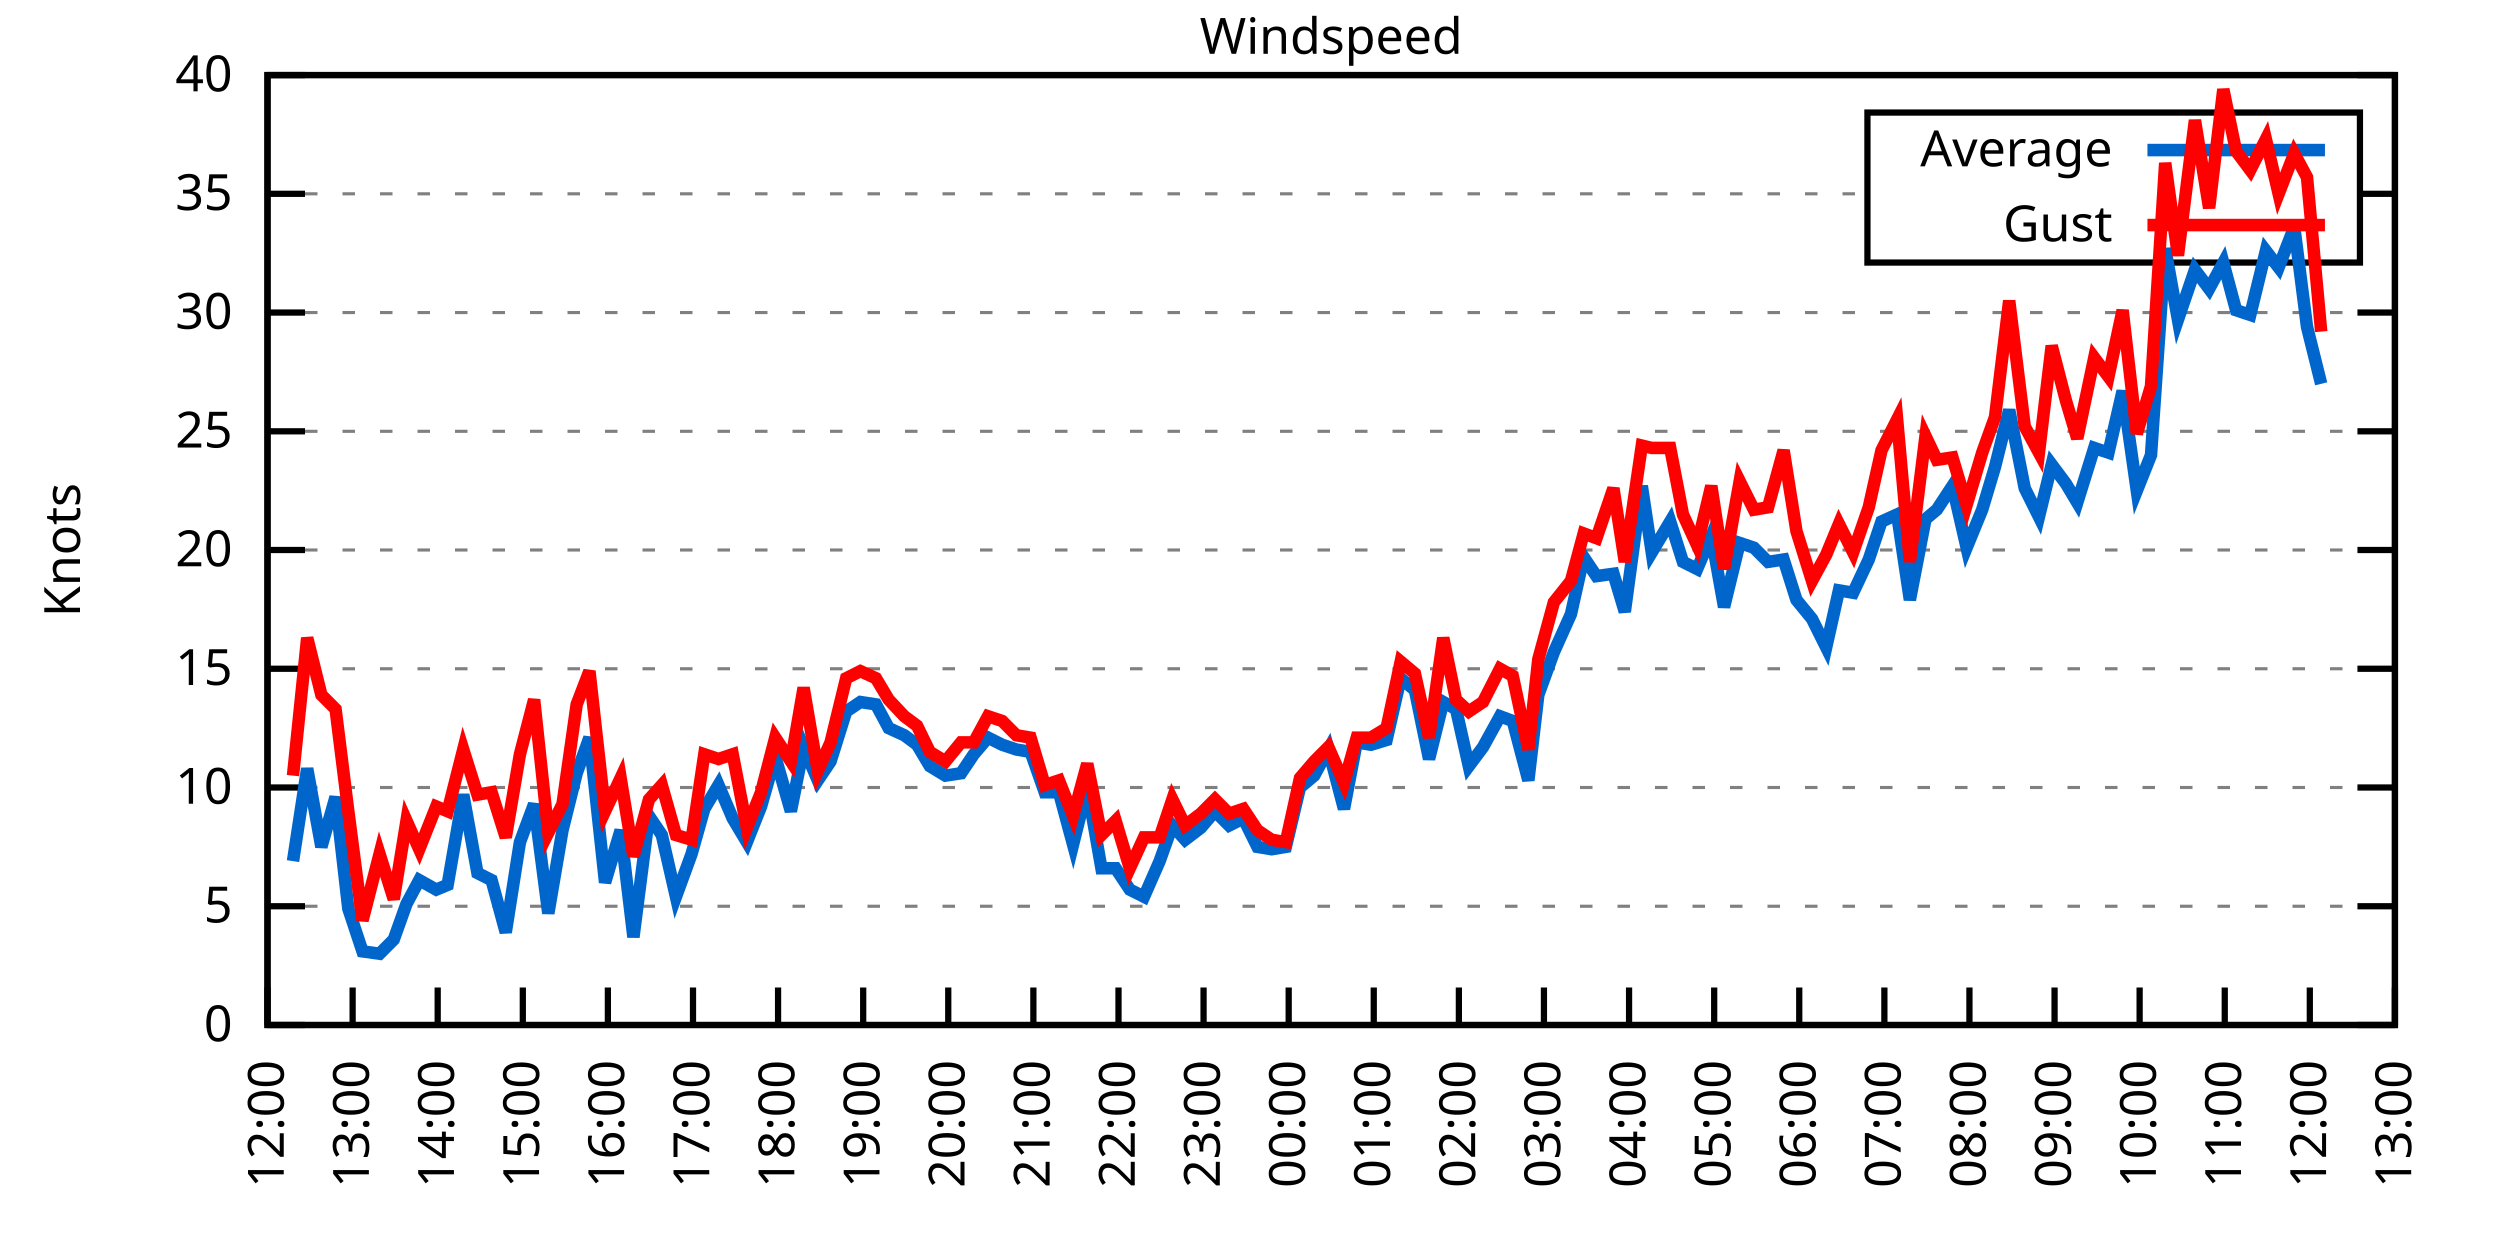
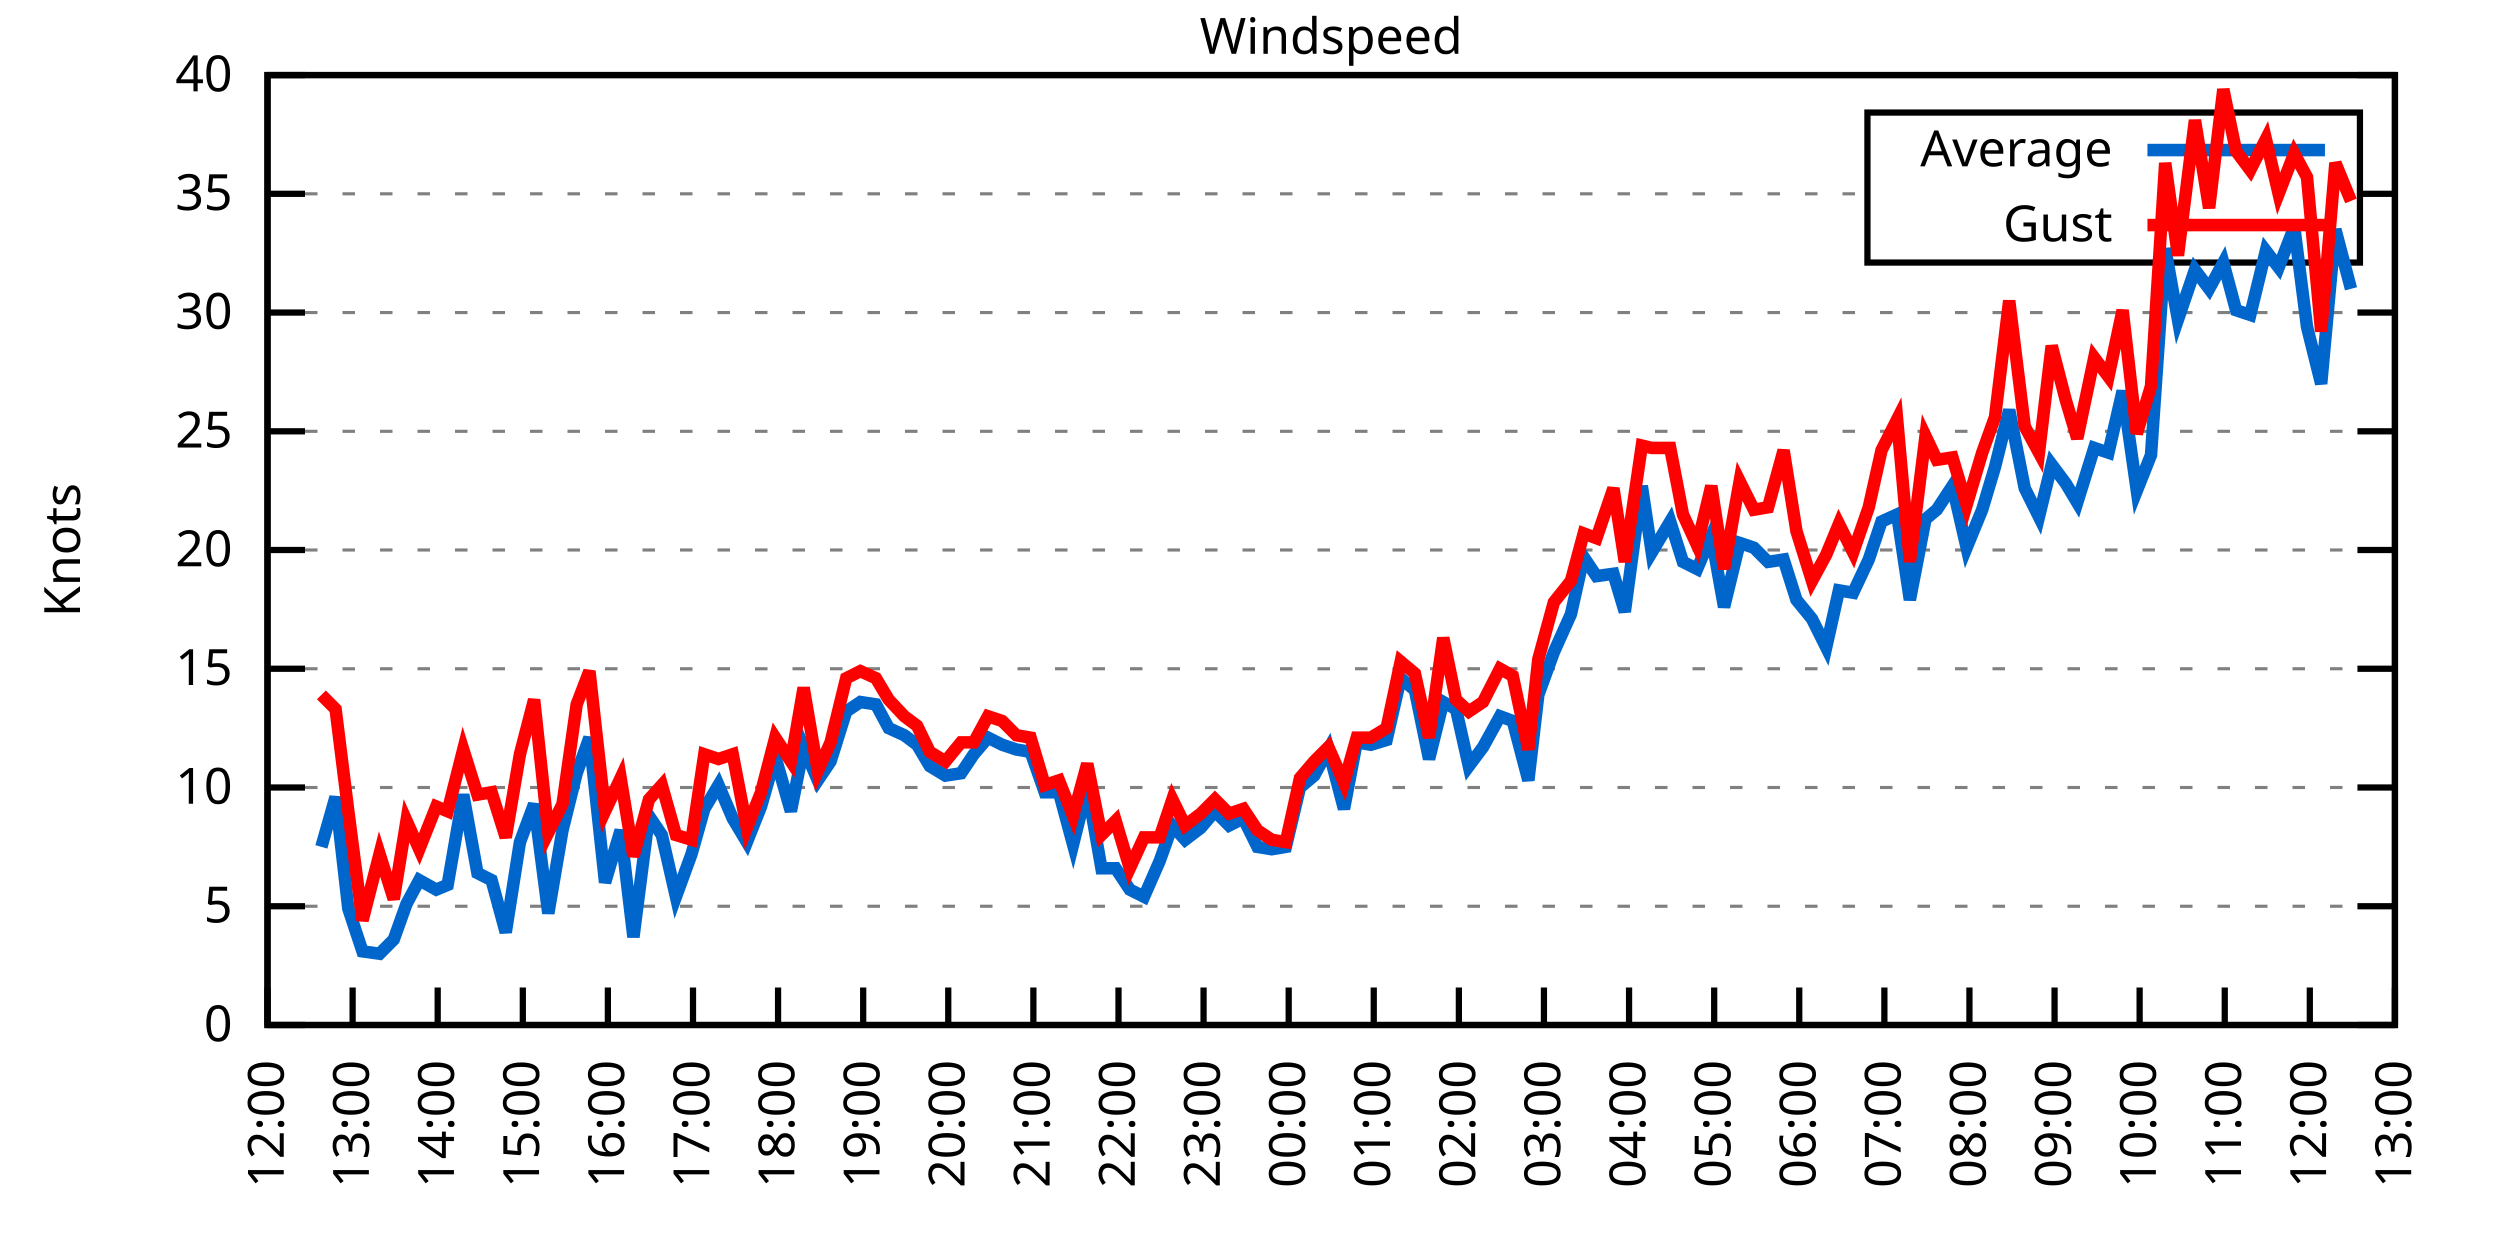
<svg xmlns="http://www.w3.org/2000/svg" xmlns:xlink="http://www.w3.org/1999/xlink" width="400" height="200" viewBox="0 0 400 200">
  <g id="gnuplot_canvas">
    <rect x="0" y="0" width="400" height="200" fill="none" />
    <defs>
      <circle id="gpDot" r="0.5" stroke-width="0.5" stroke="currentColor" />
      <path id="gpPt0" stroke-width="0.333" stroke="currentColor" d="M-1,0 h2 M0,-1 v2" />
      <path id="gpPt1" stroke-width="0.333" stroke="currentColor" d="M-1,-1 L1,1 M1,-1 L-1,1" />
      <path id="gpPt2" stroke-width="0.333" stroke="currentColor" d="M-1,0 L1,0 M0,-1 L0,1 M-1,-1 L1,1 M-1,1 L1,-1" />
      <rect id="gpPt3" stroke-width="0.333" stroke="currentColor" x="-1" y="-1" width="2" height="2" />
      <rect id="gpPt4" stroke-width="0.333" stroke="currentColor" fill="currentColor" x="-1" y="-1" width="2" height="2" />
      <circle id="gpPt5" stroke-width="0.333" stroke="currentColor" cx="0" cy="0" r="1" />
      <use xlink:href="#gpPt5" id="gpPt6" fill="currentColor" stroke="none" />
      <path id="gpPt7" stroke-width="0.333" stroke="currentColor" d="M0,-1.33 L-1.33,0.67 L1.33,0.67 z" />
      <use xlink:href="#gpPt7" id="gpPt8" fill="currentColor" stroke="none" />
      <use xlink:href="#gpPt7" id="gpPt9" stroke="currentColor" transform="rotate(180)" />
      <use xlink:href="#gpPt9" id="gpPt10" fill="currentColor" stroke="none" />
      <use xlink:href="#gpPt3" id="gpPt11" stroke="currentColor" transform="rotate(45)" />
      <use xlink:href="#gpPt11" id="gpPt12" fill="currentColor" stroke="none" />
      <path id="gpPt13" stroke-width="0.333" stroke="currentColor" d="M0,1.330 L1.265,0.411 L0.782,-1.067 L-0.782,-1.076 L-1.265,0.411 z" />
      <use xlink:href="#gpPt13" id="gpPt14" fill="currentColor" stroke="none" />
      <filter id="textbox" filterUnits="objectBoundingBox" x="0" y="0" height="1" width="1">
        <feFlood flood-color="white" flood-opacity="1" result="bgnd" />
        <feComposite in="SourceGraphic" in2="bgnd" operator="atop" />
      </filter>
      <filter id="greybox" filterUnits="objectBoundingBox" x="0" y="0" height="1" width="1">
        <feFlood flood-color="lightgrey" flood-opacity="1" result="grey" />
        <feComposite in="SourceGraphic" in2="grey" operator="atop" />
      </filter>
    </defs>
    <g fill="none" color="white" stroke="currentColor" stroke-width="1.00" stroke-linecap="butt" stroke-linejoin="miter">
</g>
    <g fill="none" color="black" stroke="currentColor" stroke-width="1.00" stroke-linecap="butt" stroke-linejoin="miter">
      <g stroke="none" shape-rendering="crispEdges">
        <polygon fill="rgb(255, 255, 255)" points="42.80,164.00 383.18,164.00 383.18,12.02 42.80,12.02 " />
      </g>
    </g>
    <g fill="none" color="black" stroke="currentColor" stroke-width="1.00" stroke-linecap="butt" stroke-linejoin="miter">
</g>
    <g fill="none" color="black" stroke="black" stroke-width="0.50" stroke-linecap="butt" stroke-linejoin="miter">
</g>
    <g fill="none" color="gray" stroke="currentColor" stroke-width="0.50" stroke-linecap="butt" stroke-linejoin="miter">
      <path stroke="gray" stroke-dasharray="2,4" class="gridline" d="M42.80,164.00 L383.19,164.00  " />
    </g>
    <g fill="none" color="gray" stroke="gray" stroke-width="1.00" stroke-linecap="butt" stroke-linejoin="miter">
</g>
    <g fill="none" color="black" stroke="currentColor" stroke-width="1.00" stroke-linecap="butt" stroke-linejoin="miter">
      <path stroke="black" d="M42.80,164.00 L48.80,164.00 M383.19,164.00 L377.19,164.00  " />
      <g transform="translate(37.20,166.60)" stroke="none" fill="black" font-family="Sans" font-size="8.00" text-anchor="end">
        <text>
          <tspan font-family="Sans"> 0</tspan>
        </text>
      </g>
    </g>
    <g fill="none" color="black" stroke="currentColor" stroke-width="1.00" stroke-linecap="butt" stroke-linejoin="miter">
</g>
    <g fill="none" color="black" stroke="black" stroke-width="0.50" stroke-linecap="butt" stroke-linejoin="miter">
</g>
    <g fill="none" color="gray" stroke="currentColor" stroke-width="0.50" stroke-linecap="butt" stroke-linejoin="miter">
      <path stroke="gray" stroke-dasharray="2,4" class="gridline" d="M42.80,145.00 L383.19,145.00  " />
    </g>
    <g fill="none" color="gray" stroke="gray" stroke-width="1.00" stroke-linecap="butt" stroke-linejoin="miter">
</g>
    <g fill="none" color="black" stroke="currentColor" stroke-width="1.00" stroke-linecap="butt" stroke-linejoin="miter">
      <path stroke="black" d="M42.80,145.00 L48.80,145.00 M383.19,145.00 L377.19,145.00  " />
      <g transform="translate(37.20,147.60)" stroke="none" fill="black" font-family="Sans" font-size="8.00" text-anchor="end">
        <text>
          <tspan font-family="Sans"> 5</tspan>
        </text>
      </g>
    </g>
    <g fill="none" color="black" stroke="currentColor" stroke-width="1.00" stroke-linecap="butt" stroke-linejoin="miter">
</g>
    <g fill="none" color="black" stroke="black" stroke-width="0.50" stroke-linecap="butt" stroke-linejoin="miter">
</g>
    <g fill="none" color="gray" stroke="currentColor" stroke-width="0.50" stroke-linecap="butt" stroke-linejoin="miter">
      <path stroke="gray" stroke-dasharray="2,4" class="gridline" d="M42.80,126.00 L383.19,126.00  " />
    </g>
    <g fill="none" color="gray" stroke="gray" stroke-width="1.00" stroke-linecap="butt" stroke-linejoin="miter">
</g>
    <g fill="none" color="black" stroke="currentColor" stroke-width="1.00" stroke-linecap="butt" stroke-linejoin="miter">
      <path stroke="black" d="M42.80,126.00 L48.80,126.00 M383.19,126.00 L377.19,126.00  " />
      <g transform="translate(37.20,128.60)" stroke="none" fill="black" font-family="Sans" font-size="8.00" text-anchor="end">
        <text>
          <tspan font-family="Sans"> 10</tspan>
        </text>
      </g>
    </g>
    <g fill="none" color="black" stroke="currentColor" stroke-width="1.00" stroke-linecap="butt" stroke-linejoin="miter">
</g>
    <g fill="none" color="black" stroke="black" stroke-width="0.50" stroke-linecap="butt" stroke-linejoin="miter">
</g>
    <g fill="none" color="gray" stroke="currentColor" stroke-width="0.50" stroke-linecap="butt" stroke-linejoin="miter">
      <path stroke="gray" stroke-dasharray="2,4" class="gridline" d="M42.80,107.00 L383.19,107.00  " />
    </g>
    <g fill="none" color="gray" stroke="gray" stroke-width="1.00" stroke-linecap="butt" stroke-linejoin="miter">
</g>
    <g fill="none" color="black" stroke="currentColor" stroke-width="1.00" stroke-linecap="butt" stroke-linejoin="miter">
      <path stroke="black" d="M42.80,107.00 L48.80,107.00 M383.19,107.00 L377.19,107.00  " />
      <g transform="translate(37.20,109.60)" stroke="none" fill="black" font-family="Sans" font-size="8.00" text-anchor="end">
        <text>
          <tspan font-family="Sans"> 15</tspan>
        </text>
      </g>
    </g>
    <g fill="none" color="black" stroke="currentColor" stroke-width="1.00" stroke-linecap="butt" stroke-linejoin="miter">
</g>
    <g fill="none" color="black" stroke="black" stroke-width="0.50" stroke-linecap="butt" stroke-linejoin="miter">
</g>
    <g fill="none" color="gray" stroke="currentColor" stroke-width="0.50" stroke-linecap="butt" stroke-linejoin="miter">
      <path stroke="gray" stroke-dasharray="2,4" class="gridline" d="M42.80,88.00 L383.19,88.00  " />
    </g>
    <g fill="none" color="gray" stroke="gray" stroke-width="1.00" stroke-linecap="butt" stroke-linejoin="miter">
</g>
    <g fill="none" color="black" stroke="currentColor" stroke-width="1.00" stroke-linecap="butt" stroke-linejoin="miter">
      <path stroke="black" d="M42.80,88.00 L48.80,88.00 M383.19,88.00 L377.19,88.00  " />
      <g transform="translate(37.20,90.60)" stroke="none" fill="black" font-family="Sans" font-size="8.00" text-anchor="end">
        <text>
          <tspan font-family="Sans"> 20</tspan>
        </text>
      </g>
    </g>
    <g fill="none" color="black" stroke="currentColor" stroke-width="1.00" stroke-linecap="butt" stroke-linejoin="miter">
</g>
    <g fill="none" color="black" stroke="black" stroke-width="0.50" stroke-linecap="butt" stroke-linejoin="miter">
</g>
    <g fill="none" color="gray" stroke="currentColor" stroke-width="0.50" stroke-linecap="butt" stroke-linejoin="miter">
      <path stroke="gray" stroke-dasharray="2,4" class="gridline" d="M42.80,69.01 L383.19,69.01  " />
    </g>
    <g fill="none" color="gray" stroke="gray" stroke-width="1.00" stroke-linecap="butt" stroke-linejoin="miter">
</g>
    <g fill="none" color="black" stroke="currentColor" stroke-width="1.00" stroke-linecap="butt" stroke-linejoin="miter">
      <path stroke="black" d="M42.80,69.01 L48.80,69.01 M383.19,69.01 L377.19,69.01  " />
      <g transform="translate(37.20,71.61)" stroke="none" fill="black" font-family="Sans" font-size="8.00" text-anchor="end">
        <text>
          <tspan font-family="Sans"> 25</tspan>
        </text>
      </g>
    </g>
    <g fill="none" color="black" stroke="currentColor" stroke-width="1.00" stroke-linecap="butt" stroke-linejoin="miter">
</g>
    <g fill="none" color="black" stroke="black" stroke-width="0.50" stroke-linecap="butt" stroke-linejoin="miter">
</g>
    <g fill="none" color="gray" stroke="currentColor" stroke-width="0.50" stroke-linecap="butt" stroke-linejoin="miter">
      <path stroke="gray" stroke-dasharray="2,4" class="gridline" d="M42.80,50.01 L383.19,50.01  " />
    </g>
    <g fill="none" color="gray" stroke="gray" stroke-width="1.00" stroke-linecap="butt" stroke-linejoin="miter">
</g>
    <g fill="none" color="black" stroke="currentColor" stroke-width="1.00" stroke-linecap="butt" stroke-linejoin="miter">
      <path stroke="black" d="M42.80,50.01 L48.80,50.01 M383.19,50.01 L377.19,50.01  " />
      <g transform="translate(37.20,52.61)" stroke="none" fill="black" font-family="Sans" font-size="8.00" text-anchor="end">
        <text>
          <tspan font-family="Sans"> 30</tspan>
        </text>
      </g>
    </g>
    <g fill="none" color="black" stroke="currentColor" stroke-width="1.00" stroke-linecap="butt" stroke-linejoin="miter">
</g>
    <g fill="none" color="black" stroke="black" stroke-width="0.50" stroke-linecap="butt" stroke-linejoin="miter">
</g>
    <g fill="none" color="gray" stroke="currentColor" stroke-width="0.50" stroke-linecap="butt" stroke-linejoin="miter">
      <path stroke="gray" stroke-dasharray="2,4" class="gridline" d="M42.80,31.01 L298.79,31.01 M377.59,31.01 L383.19,31.01  " />
    </g>
    <g fill="none" color="gray" stroke="gray" stroke-width="1.00" stroke-linecap="butt" stroke-linejoin="miter">
</g>
    <g fill="none" color="black" stroke="currentColor" stroke-width="1.00" stroke-linecap="butt" stroke-linejoin="miter">
      <path stroke="black" d="M42.80,31.01 L48.80,31.01 M383.19,31.01 L377.19,31.01  " />
      <g transform="translate(37.20,33.61)" stroke="none" fill="black" font-family="Sans" font-size="8.00" text-anchor="end">
        <text>
          <tspan font-family="Sans"> 35</tspan>
        </text>
      </g>
    </g>
    <g fill="none" color="black" stroke="currentColor" stroke-width="1.00" stroke-linecap="butt" stroke-linejoin="miter">
</g>
    <g fill="none" color="black" stroke="black" stroke-width="0.50" stroke-linecap="butt" stroke-linejoin="miter">
</g>
    <g fill="none" color="gray" stroke="currentColor" stroke-width="0.50" stroke-linecap="butt" stroke-linejoin="miter">
      <path stroke="gray" stroke-dasharray="2,4" class="gridline" d="M42.80,12.01 L383.19,12.01  " />
    </g>
    <g fill="none" color="gray" stroke="gray" stroke-width="1.00" stroke-linecap="butt" stroke-linejoin="miter">
</g>
    <g fill="none" color="black" stroke="currentColor" stroke-width="1.00" stroke-linecap="butt" stroke-linejoin="miter">
      <path stroke="black" d="M42.80,12.01 L48.80,12.01 M383.19,12.01 L377.19,12.01  " />
      <g transform="translate(37.20,14.61)" stroke="none" fill="black" font-family="Sans" font-size="8.00" text-anchor="end">
        <text>
          <tspan font-family="Sans"> 40</tspan>
        </text>
      </g>
    </g>
    <g fill="none" color="black" stroke="currentColor" stroke-width="1.00" stroke-linecap="butt" stroke-linejoin="miter">
      <path stroke="black" d="M42.80,164.00 L42.80,158.00  " />
      <g transform="translate(45.40,169.60) rotate(270.00)" stroke="none" fill="black" font-family="Sans" font-size="8.00" text-anchor="end">
        <text>
          <tspan font-family="Sans">12:00</tspan>
        </text>
      </g>
    </g>
    <g fill="none" color="black" stroke="currentColor" stroke-width="1.00" stroke-linecap="butt" stroke-linejoin="miter">
      <path stroke="black" d="M56.42,164.00 L56.42,158.00  " />
      <g transform="translate(59.02,169.60) rotate(270.00)" stroke="none" fill="black" font-family="Sans" font-size="8.00" text-anchor="end">
        <text>
          <tspan font-family="Sans">13:00</tspan>
        </text>
      </g>
    </g>
    <g fill="none" color="black" stroke="currentColor" stroke-width="1.00" stroke-linecap="butt" stroke-linejoin="miter">
      <path stroke="black" d="M70.03,164.00 L70.03,158.00  " />
      <g transform="translate(72.63,169.60) rotate(270.00)" stroke="none" fill="black" font-family="Sans" font-size="8.00" text-anchor="end">
        <text>
          <tspan font-family="Sans">14:00</tspan>
        </text>
      </g>
    </g>
    <g fill="none" color="black" stroke="currentColor" stroke-width="1.00" stroke-linecap="butt" stroke-linejoin="miter">
      <path stroke="black" d="M83.65,164.00 L83.65,158.00  " />
      <g transform="translate(86.25,169.60) rotate(270.00)" stroke="none" fill="black" font-family="Sans" font-size="8.00" text-anchor="end">
        <text>
          <tspan font-family="Sans">15:00</tspan>
        </text>
      </g>
    </g>
    <g fill="none" color="black" stroke="currentColor" stroke-width="1.00" stroke-linecap="butt" stroke-linejoin="miter">
      <path stroke="black" d="M97.26,164.00 L97.26,158.00  " />
      <g transform="translate(99.86,169.60) rotate(270.00)" stroke="none" fill="black" font-family="Sans" font-size="8.00" text-anchor="end">
        <text>
          <tspan font-family="Sans">16:00</tspan>
        </text>
      </g>
    </g>
    <g fill="none" color="black" stroke="currentColor" stroke-width="1.00" stroke-linecap="butt" stroke-linejoin="miter">
      <path stroke="black" d="M110.88,164.00 L110.88,158.00  " />
      <g transform="translate(113.48,169.60) rotate(270.00)" stroke="none" fill="black" font-family="Sans" font-size="8.00" text-anchor="end">
        <text>
          <tspan font-family="Sans">17:00</tspan>
        </text>
      </g>
    </g>
    <g fill="none" color="black" stroke="currentColor" stroke-width="1.00" stroke-linecap="butt" stroke-linejoin="miter">
      <path stroke="black" d="M124.49,164.00 L124.49,158.00  " />
      <g transform="translate(127.09,169.60) rotate(270.00)" stroke="none" fill="black" font-family="Sans" font-size="8.00" text-anchor="end">
        <text>
          <tspan font-family="Sans">18:00</tspan>
        </text>
      </g>
    </g>
    <g fill="none" color="black" stroke="currentColor" stroke-width="1.00" stroke-linecap="butt" stroke-linejoin="miter">
      <path stroke="black" d="M138.11,164.00 L138.11,158.00  " />
      <g transform="translate(140.71,169.60) rotate(270.00)" stroke="none" fill="black" font-family="Sans" font-size="8.00" text-anchor="end">
        <text>
          <tspan font-family="Sans">19:00</tspan>
        </text>
      </g>
    </g>
    <g fill="none" color="black" stroke="currentColor" stroke-width="1.00" stroke-linecap="butt" stroke-linejoin="miter">
      <path stroke="black" d="M151.72,164.00 L151.72,158.00  " />
      <g transform="translate(154.32,169.60) rotate(270.00)" stroke="none" fill="black" font-family="Sans" font-size="8.00" text-anchor="end">
        <text>
          <tspan font-family="Sans">20:00</tspan>
        </text>
      </g>
    </g>
    <g fill="none" color="black" stroke="currentColor" stroke-width="1.00" stroke-linecap="butt" stroke-linejoin="miter">
      <path stroke="black" d="M165.34,164.00 L165.34,158.00  " />
      <g transform="translate(167.94,169.60) rotate(270.00)" stroke="none" fill="black" font-family="Sans" font-size="8.00" text-anchor="end">
        <text>
          <tspan font-family="Sans">21:00</tspan>
        </text>
      </g>
    </g>
    <g fill="none" color="black" stroke="currentColor" stroke-width="1.00" stroke-linecap="butt" stroke-linejoin="miter">
      <path stroke="black" d="M178.96,164.00 L178.96,158.00  " />
      <g transform="translate(181.56,169.60) rotate(270.00)" stroke="none" fill="black" font-family="Sans" font-size="8.00" text-anchor="end">
        <text>
          <tspan font-family="Sans">22:00</tspan>
        </text>
      </g>
    </g>
    <g fill="none" color="black" stroke="currentColor" stroke-width="1.00" stroke-linecap="butt" stroke-linejoin="miter">
      <path stroke="black" d="M192.57,164.00 L192.57,158.00  " />
      <g transform="translate(195.17,169.60) rotate(270.00)" stroke="none" fill="black" font-family="Sans" font-size="8.00" text-anchor="end">
        <text>
          <tspan font-family="Sans">23:00</tspan>
        </text>
      </g>
    </g>
    <g fill="none" color="black" stroke="currentColor" stroke-width="1.00" stroke-linecap="butt" stroke-linejoin="miter">
      <path stroke="black" d="M206.19,164.00 L206.19,158.00  " />
      <g transform="translate(208.79,169.60) rotate(270.00)" stroke="none" fill="black" font-family="Sans" font-size="8.00" text-anchor="end">
        <text>
          <tspan font-family="Sans">00:00</tspan>
        </text>
      </g>
    </g>
    <g fill="none" color="black" stroke="currentColor" stroke-width="1.00" stroke-linecap="butt" stroke-linejoin="miter">
      <path stroke="black" d="M219.80,164.00 L219.80,158.00  " />
      <g transform="translate(222.40,169.60) rotate(270.00)" stroke="none" fill="black" font-family="Sans" font-size="8.00" text-anchor="end">
        <text>
          <tspan font-family="Sans">01:00</tspan>
        </text>
      </g>
    </g>
    <g fill="none" color="black" stroke="currentColor" stroke-width="1.00" stroke-linecap="butt" stroke-linejoin="miter">
      <path stroke="black" d="M233.42,164.00 L233.42,158.00  " />
      <g transform="translate(236.02,169.60) rotate(270.00)" stroke="none" fill="black" font-family="Sans" font-size="8.00" text-anchor="end">
        <text>
          <tspan font-family="Sans">02:00</tspan>
        </text>
      </g>
    </g>
    <g fill="none" color="black" stroke="currentColor" stroke-width="1.00" stroke-linecap="butt" stroke-linejoin="miter">
      <path stroke="black" d="M247.03,164.00 L247.03,158.00  " />
      <g transform="translate(249.63,169.60) rotate(270.00)" stroke="none" fill="black" font-family="Sans" font-size="8.00" text-anchor="end">
        <text>
          <tspan font-family="Sans">03:00</tspan>
        </text>
      </g>
    </g>
    <g fill="none" color="black" stroke="currentColor" stroke-width="1.00" stroke-linecap="butt" stroke-linejoin="miter">
      <path stroke="black" d="M260.65,164.00 L260.65,158.00  " />
      <g transform="translate(263.25,169.60) rotate(270.00)" stroke="none" fill="black" font-family="Sans" font-size="8.00" text-anchor="end">
        <text>
          <tspan font-family="Sans">04:00</tspan>
        </text>
      </g>
    </g>
    <g fill="none" color="black" stroke="currentColor" stroke-width="1.00" stroke-linecap="butt" stroke-linejoin="miter">
      <path stroke="black" d="M274.27,164.00 L274.27,158.00  " />
      <g transform="translate(276.87,169.60) rotate(270.00)" stroke="none" fill="black" font-family="Sans" font-size="8.00" text-anchor="end">
        <text>
          <tspan font-family="Sans">05:00</tspan>
        </text>
      </g>
    </g>
    <g fill="none" color="black" stroke="currentColor" stroke-width="1.00" stroke-linecap="butt" stroke-linejoin="miter">
      <path stroke="black" d="M287.88,164.00 L287.88,158.00  " />
      <g transform="translate(290.48,169.60) rotate(270.00)" stroke="none" fill="black" font-family="Sans" font-size="8.00" text-anchor="end">
        <text>
          <tspan font-family="Sans">06:00</tspan>
        </text>
      </g>
    </g>
    <g fill="none" color="black" stroke="currentColor" stroke-width="1.00" stroke-linecap="butt" stroke-linejoin="miter">
      <path stroke="black" d="M301.50,164.00 L301.50,158.00  " />
      <g transform="translate(304.10,169.60) rotate(270.00)" stroke="none" fill="black" font-family="Sans" font-size="8.00" text-anchor="end">
        <text>
          <tspan font-family="Sans">07:00</tspan>
        </text>
      </g>
    </g>
    <g fill="none" color="black" stroke="currentColor" stroke-width="1.00" stroke-linecap="butt" stroke-linejoin="miter">
      <path stroke="black" d="M315.11,164.00 L315.11,158.00  " />
      <g transform="translate(317.71,169.60) rotate(270.00)" stroke="none" fill="black" font-family="Sans" font-size="8.00" text-anchor="end">
        <text>
          <tspan font-family="Sans">08:00</tspan>
        </text>
      </g>
    </g>
    <g fill="none" color="black" stroke="currentColor" stroke-width="1.00" stroke-linecap="butt" stroke-linejoin="miter">
      <path stroke="black" d="M328.73,164.00 L328.73,158.00  " />
      <g transform="translate(331.33,169.60) rotate(270.00)" stroke="none" fill="black" font-family="Sans" font-size="8.00" text-anchor="end">
        <text>
          <tspan font-family="Sans">09:00</tspan>
        </text>
      </g>
    </g>
    <g fill="none" color="black" stroke="currentColor" stroke-width="1.00" stroke-linecap="butt" stroke-linejoin="miter">
      <path stroke="black" d="M342.34,164.00 L342.34,158.00  " />
      <g transform="translate(344.94,169.60) rotate(270.00)" stroke="none" fill="black" font-family="Sans" font-size="8.00" text-anchor="end">
        <text>
          <tspan font-family="Sans">10:00</tspan>
        </text>
      </g>
    </g>
    <g fill="none" color="black" stroke="currentColor" stroke-width="1.00" stroke-linecap="butt" stroke-linejoin="miter">
      <path stroke="black" d="M355.96,164.00 L355.96,158.00  " />
      <g transform="translate(358.56,169.60) rotate(270.00)" stroke="none" fill="black" font-family="Sans" font-size="8.00" text-anchor="end">
        <text>
          <tspan font-family="Sans">11:00</tspan>
        </text>
      </g>
    </g>
    <g fill="none" color="black" stroke="currentColor" stroke-width="1.00" stroke-linecap="butt" stroke-linejoin="miter">
      <path stroke="black" d="M369.57,164.00 L369.57,158.00  " />
      <g transform="translate(372.17,169.60) rotate(270.00)" stroke="none" fill="black" font-family="Sans" font-size="8.00" text-anchor="end">
        <text>
          <tspan font-family="Sans">12:00</tspan>
        </text>
      </g>
    </g>
    <g fill="none" color="black" stroke="currentColor" stroke-width="1.00" stroke-linecap="butt" stroke-linejoin="miter">
      <path stroke="black" d="M383.19,164.00 L383.19,158.00  " />
      <g transform="translate(385.79,169.60) rotate(270.00)" stroke="none" fill="black" font-family="Sans" font-size="8.00" text-anchor="end">
        <text>
          <tspan font-family="Sans">13:00</tspan>
        </text>
      </g>
    </g>
    <g fill="none" color="black" stroke="currentColor" stroke-width="1.00" stroke-linecap="butt" stroke-linejoin="miter">
</g>
    <g fill="none" color="black" stroke="currentColor" stroke-width="1.00" stroke-linecap="butt" stroke-linejoin="miter">
      <path stroke="black" d="M42.80,12.01 L42.80,164.00 L383.19,164.00 L383.19,12.01 L42.80,12.01 Z  " />
    </g>
    <g fill="none" color="black" stroke="currentColor" stroke-width="1.00" stroke-linecap="butt" stroke-linejoin="miter">
</g>
    <g fill="none" color="black" stroke="currentColor" stroke-width="1.00" stroke-linecap="butt" stroke-linejoin="miter">
      <path stroke="black" d="M298.79,42.01 L298.79,18.01 L377.59,18.01 L377.59,42.01 L298.79,42.01 Z  " />
    </g>
    <g id="Windspeed_plot_1">
      <g fill="none" color="white" stroke="black" stroke-width="2.00" stroke-linecap="butt" stroke-linejoin="miter">
</g>
      <g fill="none" color="black" stroke="currentColor" stroke-width="2.00" stroke-linecap="butt" stroke-linejoin="miter">
        <g transform="translate(337.99,26.61)" stroke="none" fill="black" font-family="Sans" font-size="8.00" text-anchor="end">
          <text>
            <tspan font-family="Sans">Average</tspan>
          </text>
        </g>
      </g>
      <g fill="none" color="black" stroke="currentColor" stroke-width="2.00" stroke-linecap="butt" stroke-linejoin="miter">
-         <path stroke="rgb(  0, 102, 204)" d="M343.59,24.01 L371.99,24.01 M46.88,137.78 L49.15,122.96 L51.42,135.50 L53.69,127.52 L55.73,145.38 L58.00,152.22   L60.73,152.60 L63.00,150.32 L65.04,144.62 L67.08,140.82 L69.80,142.34 L71.62,141.58 L74.12,127.14 L76.39,139.68   L78.65,140.82 L80.92,149.18 L83.19,134.74 L85.46,128.66 L87.73,146.14 L90.00,132.84 L92.27,123.72 L94.31,118.02   L96.81,141.20 L99.30,132.84 L101.35,149.94 L103.84,130.56 L105.89,133.60 L108.15,143.48 L110.65,136.64 L112.69,129.42   L114.96,125.62 L117.23,130.94 L119.50,134.74 L121.77,129.04 L124.04,121.06 L126.54,129.80 L128.58,119.54 L130.85,124.86   L132.89,121.82 L135.39,113.84 L137.66,112.32 L140.15,112.70 L142.19,116.50 L144.69,117.64 L146.73,119.16 L148.77,122.58   L151.27,124.10 L153.77,123.72 L155.81,120.68 L158.08,118.02 L160.35,119.16 L162.62,119.92 L164.89,120.30 L167.16,126.76   L169.43,126.76 L171.69,135.12 L173.96,126.00 L176.23,138.92 L178.50,138.92 L180.77,142.34 L183.04,143.48 L185.54,137.78   L187.58,132.08 L189.62,134.36 L192.12,132.46 L194.39,129.80 L196.66,132.08 L198.93,130.94 L201.19,135.50 L203.46,135.88   L205.73,135.50 L208.00,126.00 L210.27,124.10 L212.54,119.92 L215.04,129.42 L217.08,118.78 L219.35,119.16 L221.85,118.40   L224.11,108.52 L226.38,110.42 L228.65,121.44 L230.92,112.32 L232.96,113.46 L235.01,122.58 L237.28,119.54 L240.00,114.60   L242.04,115.36 L244.54,124.86 L246.13,111.18 L248.62,104.34 L251.35,98.26 L253.39,89.14 L255.43,92.18 L258.15,91.80   L259.97,97.88 L262.69,77.75 L264.28,88.38 L267.23,83.45 L269.27,89.90 L271.54,91.04 L273.81,85.73 L275.85,97.12   L278.35,86.87 L280.62,87.63 L282.89,89.90 L285.38,89.52 L287.43,95.98 L289.92,99.02 L292.19,103.58 L294.23,94.46   L296.50,94.84 L299.00,89.52 L301.04,83.45 L303.54,82.31 L305.58,95.98 L308.08,83.07 L309.89,81.55 L312.39,77.75   L314.66,87.63 L317.15,81.55 L319.20,74.71 L321.47,65.59 L323.96,78.13 L326.23,82.69 L328.27,74.33 L330.54,77.37   L332.36,80.41 L335.08,71.67 L337.35,72.43 L339.62,62.55 L341.89,78.51 L344.16,72.81 L346.43,39.75 L348.47,51.15   L351.19,43.17 L353.46,46.21 L355.73,42.03 L357.77,49.63 L360.04,50.39 L362.54,40.13 L364.58,42.79 L367.08,36.33   L369.12,52.29 L371.39,61.41  " />
+         <path stroke="rgb(  0, 102, 204)" d="M343.59,24.01 L371.99,24.01 M51.42,135.50 L53.69,127.52 L55.73,145.38 L58.00,152.22 L60.73,152.60 L63.00,150.32   L65.04,144.62 L67.08,140.82 L69.80,142.34 L71.62,141.58 L74.12,127.14 L76.39,139.68 L78.65,140.82 L80.92,149.18   L83.19,134.74 L85.46,128.66 L87.73,146.14 L90.00,132.84 L92.27,123.72 L94.31,118.02 L96.81,141.20 L99.30,132.84   L101.35,149.94 L103.84,130.56 L105.89,133.60 L108.15,143.48 L110.65,136.64 L112.69,129.42 L114.96,125.62 L117.23,130.94   L119.50,134.74 L121.77,129.04 L124.04,121.06 L126.54,129.80 L128.58,119.54 L130.85,124.86 L132.89,121.82 L135.39,113.84   L137.66,112.32 L140.15,112.70 L142.19,116.50 L144.69,117.64 L146.73,119.16 L148.77,122.58 L151.27,124.10 L153.77,123.72   L155.81,120.68 L158.08,118.02 L160.35,119.16 L162.62,119.92 L164.89,120.30 L167.16,126.76 L169.43,126.76 L171.69,135.12   L173.96,126.00 L176.23,138.92 L178.50,138.92 L180.77,142.34 L183.04,143.48 L185.54,137.78 L187.58,132.08 L189.62,134.36   L192.12,132.46 L194.39,129.80 L196.66,132.08 L198.93,130.94 L201.19,135.50 L203.46,135.88 L205.73,135.50 L208.00,126.00   L210.27,124.10 L212.54,119.92 L215.04,129.42 L217.08,118.78 L219.35,119.16 L221.85,118.40 L224.11,108.52 L226.38,110.42   L228.65,121.44 L230.92,112.32 L232.96,113.46 L235.01,122.58 L237.28,119.54 L240.00,114.60 L242.04,115.36 L244.54,124.86   L246.13,111.18 L248.62,104.34 L251.35,98.26 L253.39,89.14 L255.43,92.18 L258.15,91.80 L259.97,97.88 L262.69,77.75   L264.28,88.38 L267.23,83.45 L269.27,89.90 L271.54,91.04 L273.81,85.73 L275.85,97.12 L278.35,86.87 L280.62,87.63   L282.89,89.90 L285.38,89.52 L287.43,95.98 L289.92,99.02 L292.19,103.58 L294.23,94.46 L296.50,94.84 L299.00,89.52   L301.04,83.45 L303.54,82.31 L305.58,95.98 L308.08,83.07 L309.89,81.55 L312.39,77.75 L314.66,87.63 L317.15,81.55   L319.20,74.71 L321.47,65.59 L323.96,78.13 L326.23,82.69 L328.27,74.33 L330.54,77.37 L332.36,80.41 L335.08,71.67   L337.35,72.43 L339.62,62.55 L341.89,78.51 L344.16,72.81 L346.43,39.75 L348.47,51.15 L351.19,43.17 L353.46,46.21   L355.73,42.03 L357.77,49.63 L360.04,50.39 L362.54,40.13 L364.58,42.79 L367.08,36.33 L369.12,52.29 L371.39,61.41   L373.66,36.71 L376.16,46.21  " />
      </g>
    </g>
    <g id="Windspeed_plot_2">
      <g fill="none" color="black" stroke="currentColor" stroke-width="2.00" stroke-linecap="butt" stroke-linejoin="miter">
        <g transform="translate(337.99,38.61)" stroke="none" fill="black" font-family="Sans" font-size="8.00" text-anchor="end">
          <text>
            <tspan font-family="Sans">Gust</tspan>
          </text>
        </g>
      </g>
      <g fill="none" color="black" stroke="currentColor" stroke-width="2.00" stroke-linecap="butt" stroke-linejoin="miter">
-         <path stroke="rgb(255,   0,   0)" d="M343.59,36.01 L371.99,36.01 M46.88,124.10 L49.15,102.06 L51.42,111.18 L53.69,113.46 L55.73,129.80 L58.00,147.28   L60.73,136.64 L63.00,143.86 L65.04,131.32 L67.08,135.88 L69.80,129.04 L71.62,129.80 L74.12,119.92 L76.39,127.14   L78.65,126.76 L80.92,133.98 L83.19,120.68 L85.46,111.94 L87.73,133.22 L90.00,128.66 L92.27,112.70 L94.31,107.38   L96.81,129.80 L99.30,124.48 L101.35,137.02 L103.84,127.90 L105.89,125.62 L108.15,133.60 L110.65,134.36 L112.69,120.68   L114.96,121.44 L117.23,120.68 L119.50,132.46 L121.77,126.76 L124.04,118.02 L126.54,121.82 L128.58,110.04 L130.85,123.34   L132.89,118.78 L135.39,108.52 L137.66,107.38 L140.15,108.52 L142.19,111.94 L144.69,114.60 L146.73,116.12 L148.77,120.30   L151.27,121.82 L153.77,118.78 L155.81,118.78 L158.08,114.60 L160.35,115.36 L162.62,117.64 L164.89,118.02 L167.16,125.62   L169.43,124.86 L171.69,130.56 L173.96,122.20 L176.23,133.60 L178.50,131.32 L180.77,138.92 L183.04,133.98 L185.54,133.98   L187.58,127.90 L189.62,132.08 L192.12,130.18 L194.39,127.90 L196.66,130.18 L198.93,129.42 L201.19,132.84 L203.46,134.36   L205.73,134.74 L208.00,124.48 L210.27,121.82 L212.54,119.54 L215.04,125.24 L217.08,118.02 L219.35,118.02 L221.85,116.50   L224.11,105.86 L226.38,107.76 L228.65,118.02 L230.92,102.06 L232.96,111.94 L235.01,113.84 L237.28,112.32 L240.00,107.00   L242.04,108.14 L244.54,119.92 L246.13,105.48 L248.62,96.36 L251.35,92.94 L253.39,85.35 L255.43,86.11 L258.15,78.13   L259.97,89.90 L262.69,71.29 L264.28,71.67 L267.23,71.67 L269.27,82.31 L271.54,87.25 L273.81,77.75 L275.85,91.04   L278.35,76.99 L280.62,81.55 L282.89,81.17 L285.38,72.05 L287.43,84.97 L289.92,92.94 L292.19,88.76 L294.23,83.83   L296.50,88.38 L299.00,81.17 L301.04,72.05 L303.54,67.11 L305.58,89.90 L308.08,69.77 L309.89,73.57 L312.39,73.19   L314.66,80.79 L317.15,72.43 L319.20,66.73 L321.47,48.11 L323.96,68.25 L326.23,72.43 L328.27,55.33 L330.54,64.07   L332.36,70.15 L335.08,57.23 L337.35,60.27 L339.62,49.63 L341.89,69.39 L344.16,61.79 L346.43,26.07 L348.47,40.89   L351.19,19.23 L353.46,33.29 L355.73,14.29 L357.77,24.17 L360.04,27.21 L362.54,22.27 L364.58,31.01 L367.08,24.55   L369.12,28.35 L371.39,53.05  " />
+         <path stroke="rgb(255,   0,   0)" d="M343.59,36.01 L371.99,36.01 M51.42,111.18 L53.69,113.46 L55.73,129.80 L58.00,147.28 L60.73,136.64 L63.00,143.86   L65.04,131.32 L67.08,135.88 L69.80,129.04 L71.62,129.80 L74.12,119.92 L76.39,127.14 L78.65,126.76 L80.92,133.98   L83.19,120.68 L85.46,111.94 L87.73,133.22 L90.00,128.66 L92.27,112.70 L94.31,107.38 L96.81,129.80 L99.30,124.48   L101.35,137.02 L103.84,127.90 L105.89,125.62 L108.15,133.60 L110.65,134.36 L112.69,120.68 L114.96,121.44 L117.23,120.68   L119.50,132.46 L121.77,126.76 L124.04,118.02 L126.54,121.82 L128.58,110.04 L130.85,123.34 L132.89,118.78 L135.39,108.52   L137.66,107.38 L140.15,108.52 L142.19,111.94 L144.69,114.60 L146.73,116.12 L148.77,120.30 L151.27,121.82 L153.77,118.78   L155.81,118.78 L158.08,114.60 L160.35,115.36 L162.62,117.64 L164.89,118.02 L167.16,125.62 L169.43,124.86 L171.69,130.56   L173.96,122.20 L176.23,133.60 L178.50,131.32 L180.77,138.92 L183.04,133.98 L185.54,133.98 L187.58,127.90 L189.62,132.08   L192.12,130.18 L194.39,127.90 L196.66,130.18 L198.93,129.42 L201.19,132.84 L203.46,134.36 L205.73,134.74 L208.00,124.48   L210.27,121.82 L212.54,119.54 L215.04,125.24 L217.08,118.02 L219.35,118.02 L221.85,116.50 L224.11,105.86 L226.38,107.76   L228.65,118.02 L230.92,102.06 L232.96,111.94 L235.01,113.84 L237.28,112.32 L240.00,107.00 L242.04,108.14 L244.54,119.92   L246.13,105.48 L248.62,96.36 L251.35,92.94 L253.39,85.35 L255.43,86.11 L258.15,78.13 L259.97,89.90 L262.69,71.29   L264.28,71.67 L267.23,71.67 L269.27,82.31 L271.54,87.25 L273.81,77.75 L275.85,91.04 L278.35,76.99 L280.62,81.55   L282.89,81.17 L285.38,72.05 L287.43,84.97 L289.92,92.94 L292.19,88.76 L294.23,83.83 L296.50,88.38 L299.00,81.17   L301.04,72.05 L303.54,67.11 L305.58,89.90 L308.08,69.77 L309.89,73.57 L312.39,73.19 L314.66,80.79 L317.15,72.43   L319.20,66.73 L321.47,48.11 L323.96,68.25 L326.23,72.43 L328.27,55.33 L330.54,64.07 L332.36,70.15 L335.08,57.23   L337.35,60.27 L339.62,49.63 L341.89,69.39 L344.16,61.79 L346.43,26.07 L348.47,40.89 L351.19,19.23 L353.46,33.29   L355.73,14.29 L357.77,24.17 L360.04,27.21 L362.54,22.27 L364.58,31.01 L367.08,24.55 L369.12,28.35 L371.39,53.05   L373.66,26.07 L376.16,32.15  " />
      </g>
    </g>
    <g fill="none" color="black" stroke="currentColor" stroke-width="2.00" stroke-linecap="butt" stroke-linejoin="miter">
</g>
    <g fill="none" color="black" stroke="black" stroke-width="1.00" stroke-linecap="butt" stroke-linejoin="miter">
</g>
    <g fill="none" color="black" stroke="currentColor" stroke-width="1.00" stroke-linecap="butt" stroke-linejoin="miter">
      <path stroke="black" d="M42.80,12.01 L42.80,164.00 L383.19,164.00 L383.19,12.01 L42.80,12.01 Z  " />
      <g transform="translate(12.80,88.01) rotate(270.00)" stroke="none" fill="black" font-family="Sans" font-size="8.00" text-anchor="middle">
        <text>
          <tspan font-family="Sans">Knots</tspan>
        </text>
      </g>
    </g>
    <g fill="none" color="black" stroke="currentColor" stroke-width="1.00" stroke-linecap="butt" stroke-linejoin="miter">
</g>
    <g fill="none" color="black" stroke="currentColor" stroke-width="1.00" stroke-linecap="butt" stroke-linejoin="miter">
      <g transform="translate(212.99,8.61)" stroke="none" fill="black" font-family="Sans" font-size="8.00" text-anchor="middle">
        <text>
          <tspan font-family="Sans">Windspeed</tspan>
        </text>
      </g>
    </g>
    <g fill="none" color="black" stroke="currentColor" stroke-width="1.00" stroke-linecap="butt" stroke-linejoin="miter">
</g>
  </g>
</svg>
